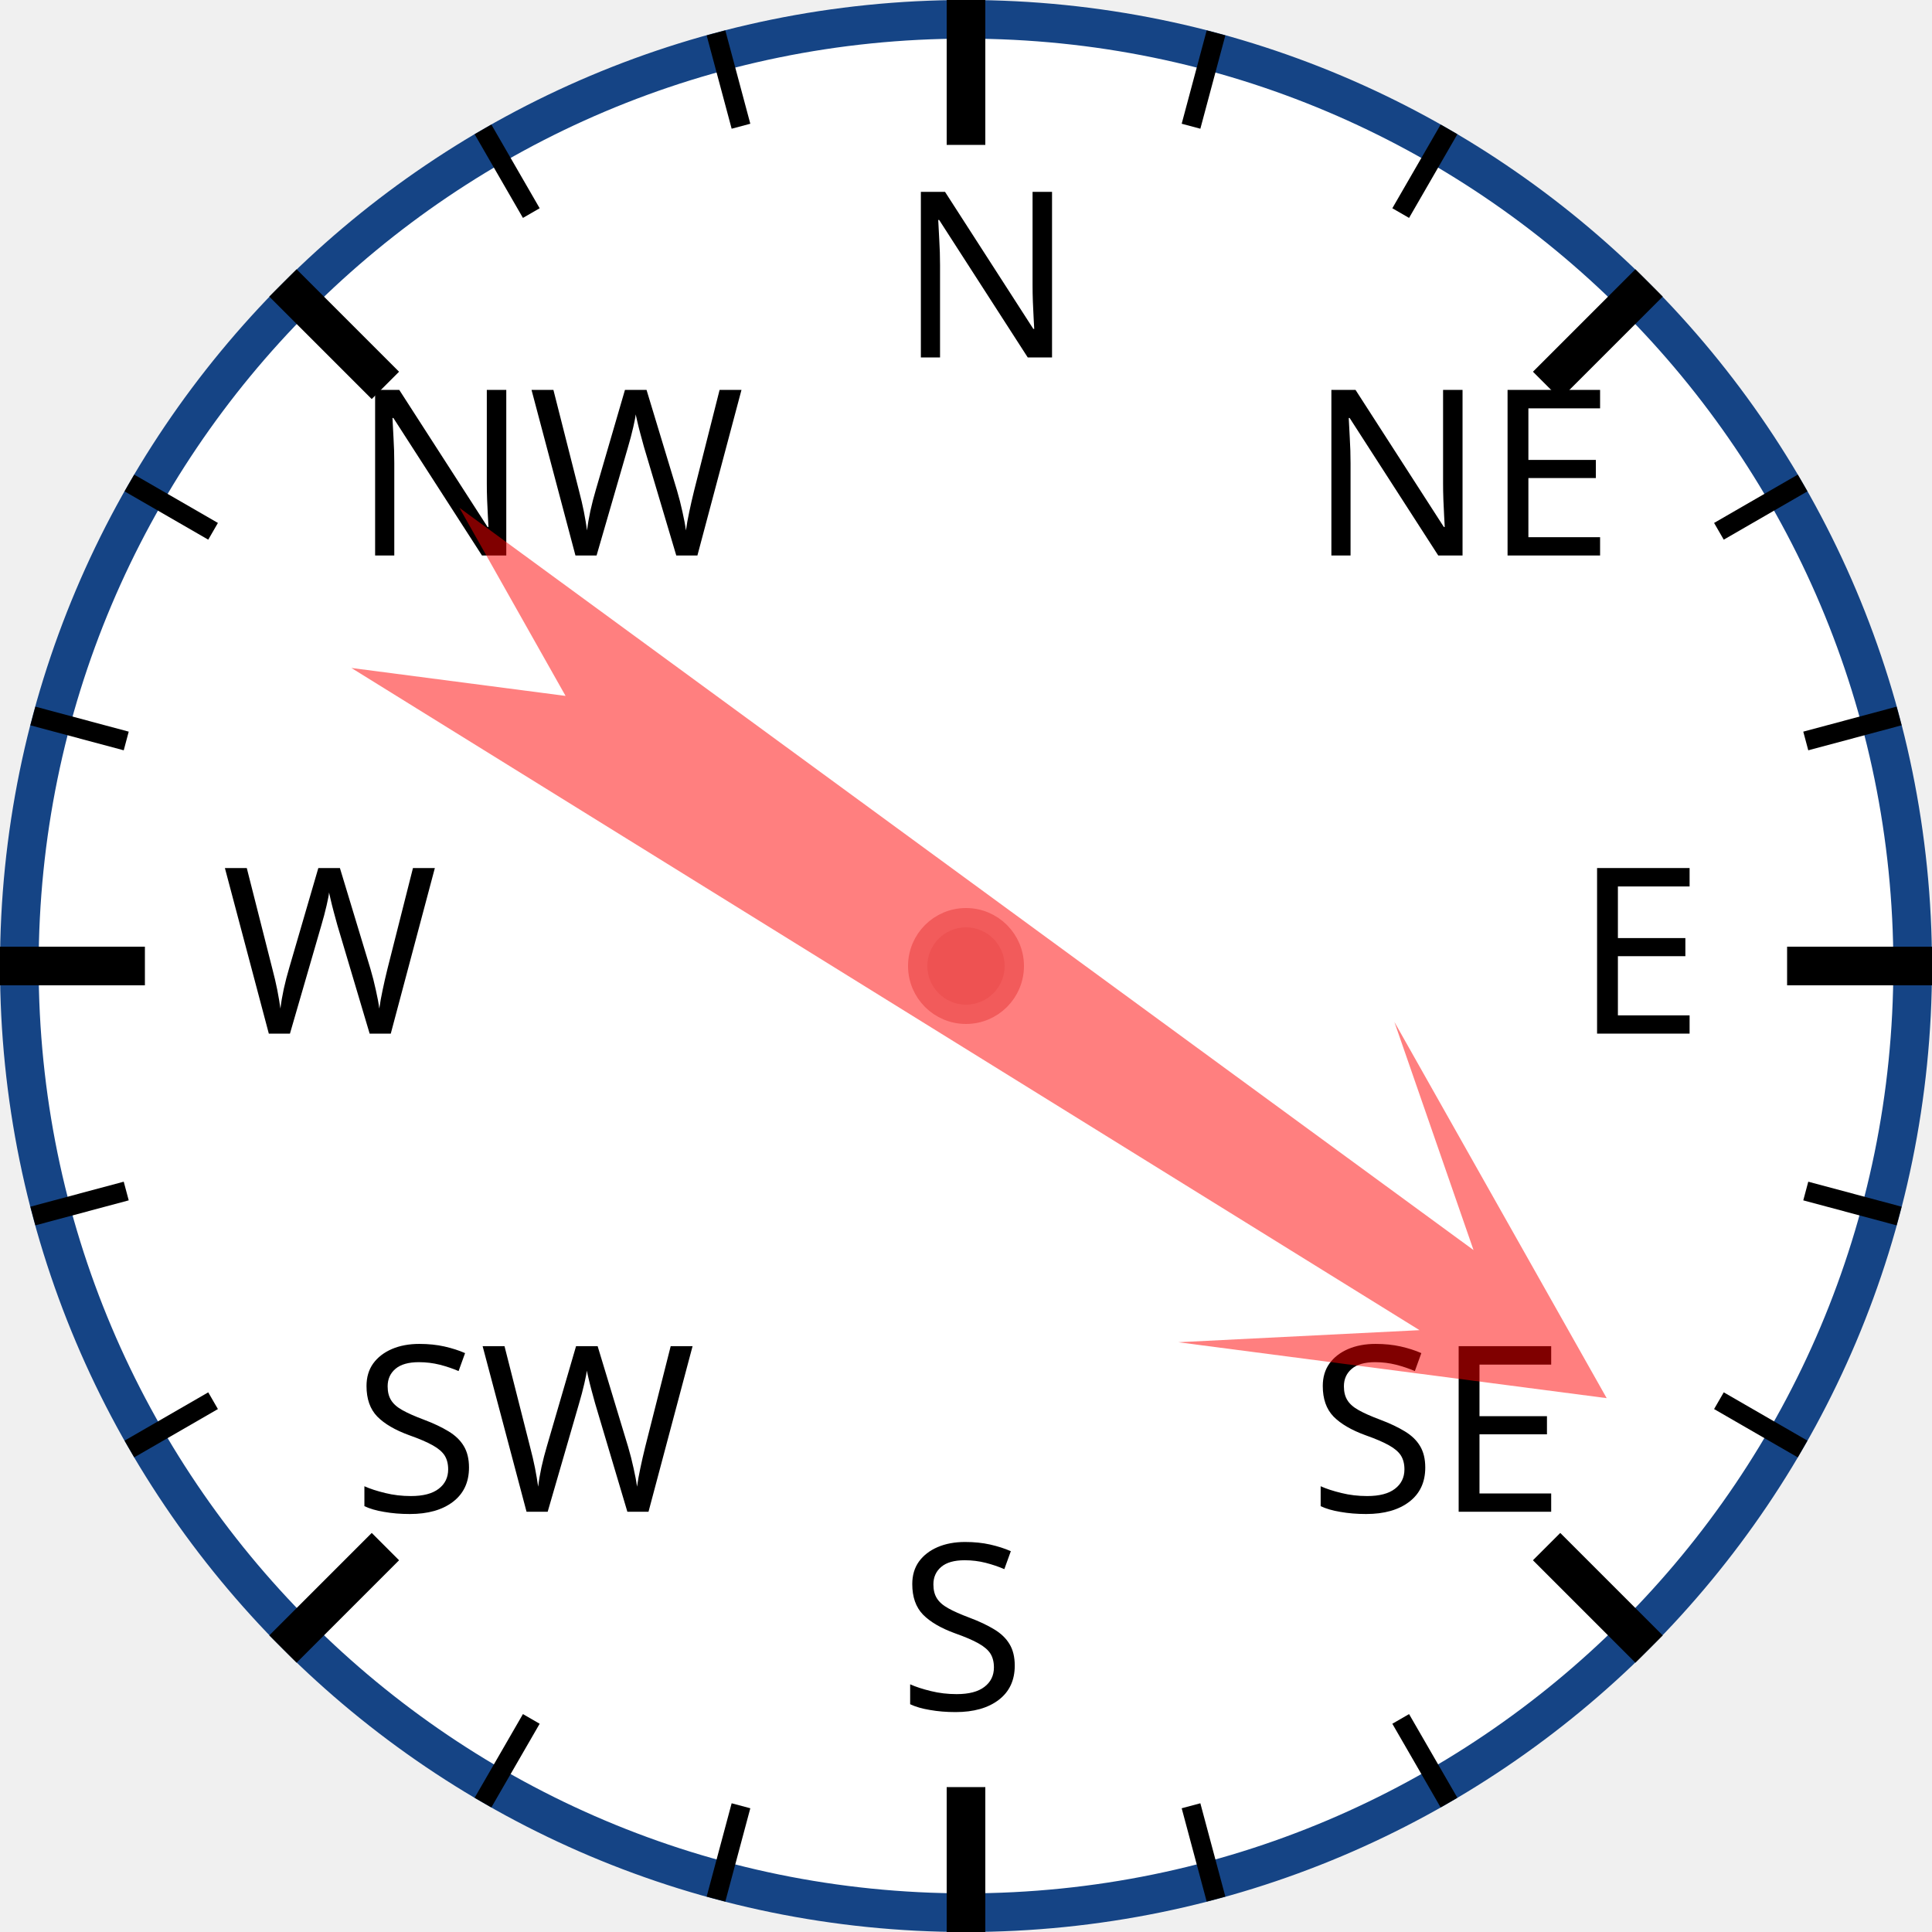
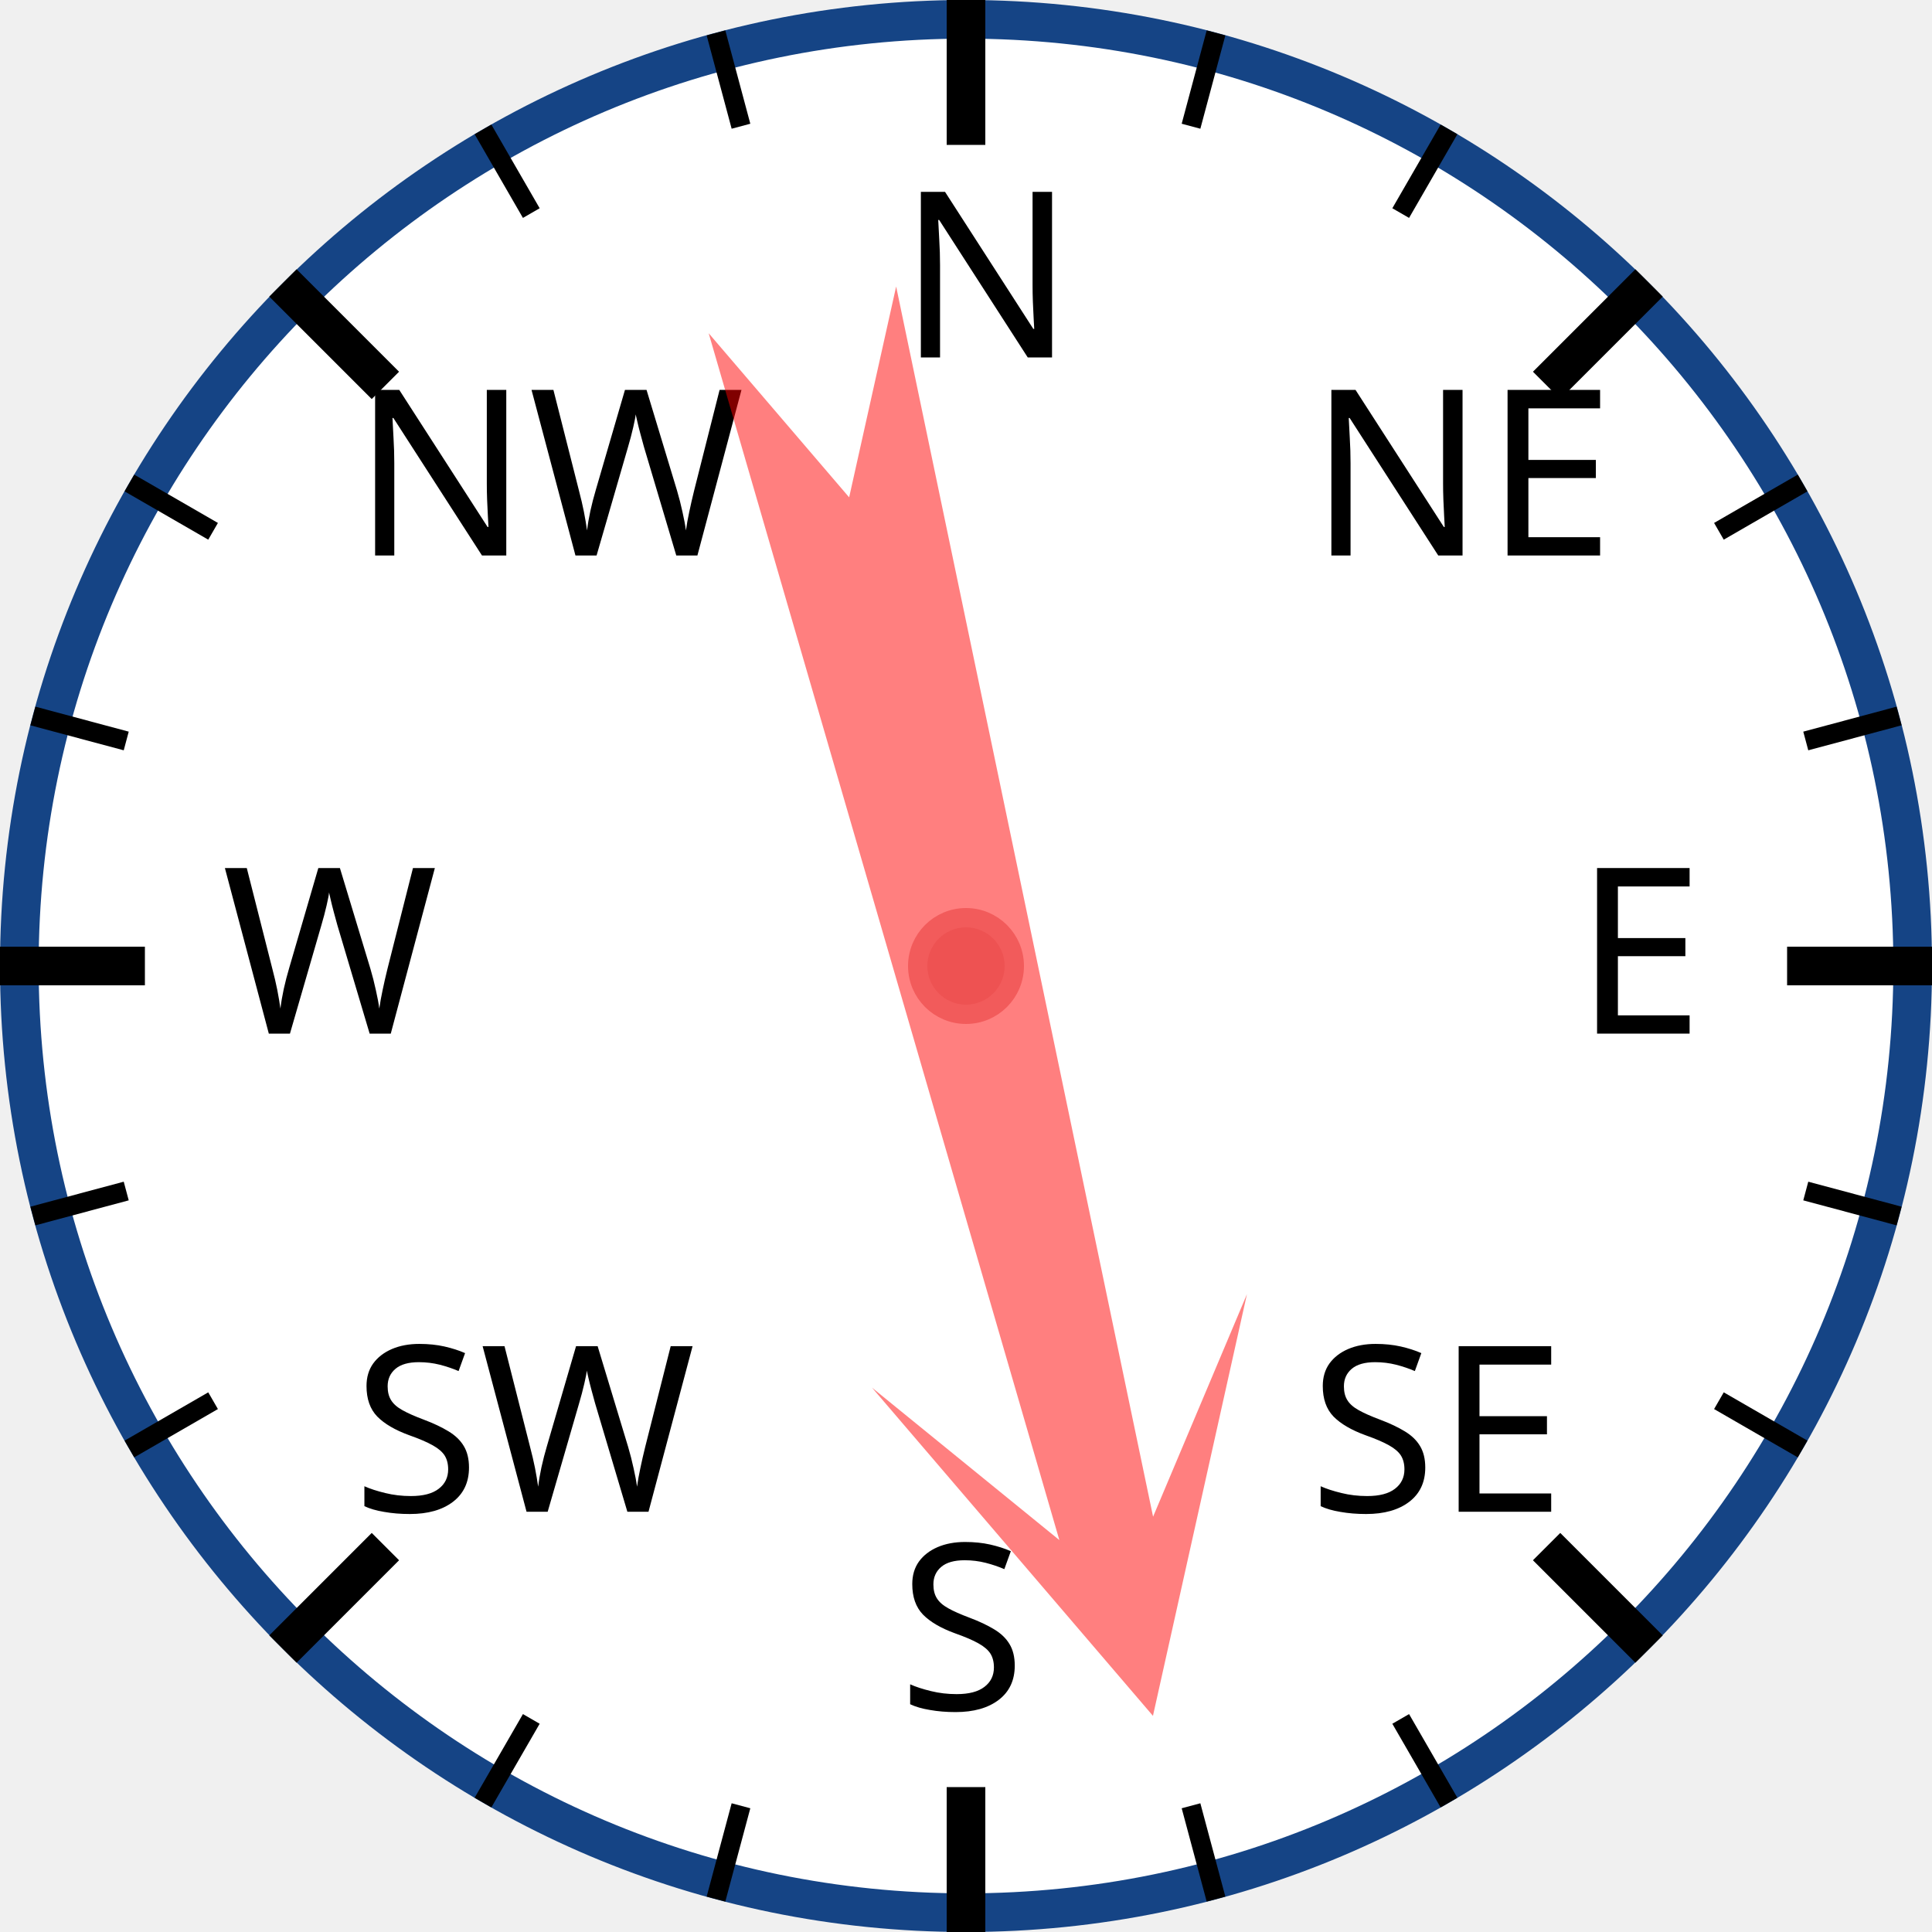
<svg xmlns="http://www.w3.org/2000/svg" width="120px" height="120px" viewBox="0 0 200 200">
  <circle cx="100" cy="100" r="98" style="fill: white; stroke: #154485; stroke-width: 4;" />
  <text x="93.0" y="37.0" style="font-family: sans-serif; font-size: 18pt;">N</text>
  <line x1="100.0" y1="0.0" x2="100.0" y2="15.0" style="stroke: black; stroke-width: 4;" />
  <line x1="74.118" y1="3.407" x2="76.706" y2="13.067" style="stroke: black; stroke-width: 2;" />
  <line x1="50" y1="13.397" x2="55" y2="22.058" style="stroke: black; stroke-width: 2;" />
  <text x="36.503" y="57.503" style="font-family: sans-serif; font-size: 18pt;">NW</text>
  <line x1="29.289" y1="29.289" x2="39.896" y2="39.896" style="stroke: black; stroke-width: 4;" />
  <line x1="13.397" y1="50" x2="22.058" y2="55" style="stroke: black; stroke-width: 2;" />
  <line x1="3.407" y1="74.118" x2="13.067" y2="76.706" style="stroke: black; stroke-width: 2;" />
  <text x="23.0" y="107.0" style="font-family: sans-serif; font-size: 18pt;">W</text>
  <line x1="0.0" y1="100.0" x2="15.0" y2="100.0" style="stroke: black; stroke-width: 4;" />
  <line x1="3.407" y1="125.882" x2="13.067" y2="123.294" style="stroke: black; stroke-width: 2;" />
  <line x1="13.397" y1="150" x2="22.058" y2="145" style="stroke: black; stroke-width: 2;" />
  <text x="36.503" y="156.497" style="font-family: sans-serif; font-size: 18pt;">SW</text>
  <line x1="29.289" y1="170.711" x2="39.896" y2="160.104" style="stroke: black; stroke-width: 4;" />
  <line x1="50" y1="186.603" x2="55" y2="177.942" style="stroke: black; stroke-width: 2;" />
  <line x1="74.118" y1="196.593" x2="76.706" y2="186.933" style="stroke: black; stroke-width: 2;" />
  <text x="93" y="177.0" style="font-family: sans-serif; font-size: 18pt;">S</text>
  <line x1="100" y1="200.0" x2="100" y2="185.0" style="stroke: black; stroke-width: 4;" />
  <line x1="125.882" y1="196.593" x2="123.294" y2="186.933" style="stroke: black; stroke-width: 2;" />
  <line x1="150.0" y1="186.603" x2="145.0" y2="177.942" style="stroke: black; stroke-width: 2;" />
  <text x="135.497" y="156.497" style="font-family: sans-serif; font-size: 18pt;">SE</text>
  <line x1="170.711" y1="170.711" x2="160.104" y2="160.104" style="stroke: black; stroke-width: 4;" />
  <line x1="186.603" y1="150" x2="177.942" y2="145" style="stroke: black; stroke-width: 2;" />
  <line x1="196.593" y1="125.882" x2="186.933" y2="123.294" style="stroke: black; stroke-width: 2;" />
  <text x="163.0" y="107" style="font-family: sans-serif; font-size: 18pt;">E</text>
  <line x1="200.0" y1="100" x2="185.0" y2="100" style="stroke: black; stroke-width: 4;" />
  <line x1="196.593" y1="74.118" x2="186.933" y2="76.706" style="stroke: black; stroke-width: 2;" />
  <line x1="186.603" y1="50" x2="177.942" y2="55" style="stroke: black; stroke-width: 2;" />
  <text x="135.497" y="57.503" style="font-family: sans-serif; font-size: 18pt;">NE</text>
  <line x1="170.711" y1="29.289" x2="160.104" y2="39.896" style="stroke: black; stroke-width: 4;" />
  <line x1="150" y1="13.397" x2="145" y2="22.058" style="stroke: black; stroke-width: 2;" />
  <line x1="125.882" y1="3.407" x2="123.294" y2="13.067" style="stroke: black; stroke-width: 2;" />
-   <polygon points="100 20 120 60 105 40 110 170 100 150 90 170 95 40 80 60" style="fill: red; fill-opacity: 0.5;" transform="rotate(124,100,100)" />
+   <polygon points="100 20 120 60 105 40 110 170 100 150 90 170 95 40 80 60" style="fill: red; fill-opacity: 0.5;" transform="rotate(166,100,100)" />
  <circle cx="100" cy="100" r="5" style="fill: #EE5252; stroke: #F25B5B; stroke-width: 2;" />
</svg>
